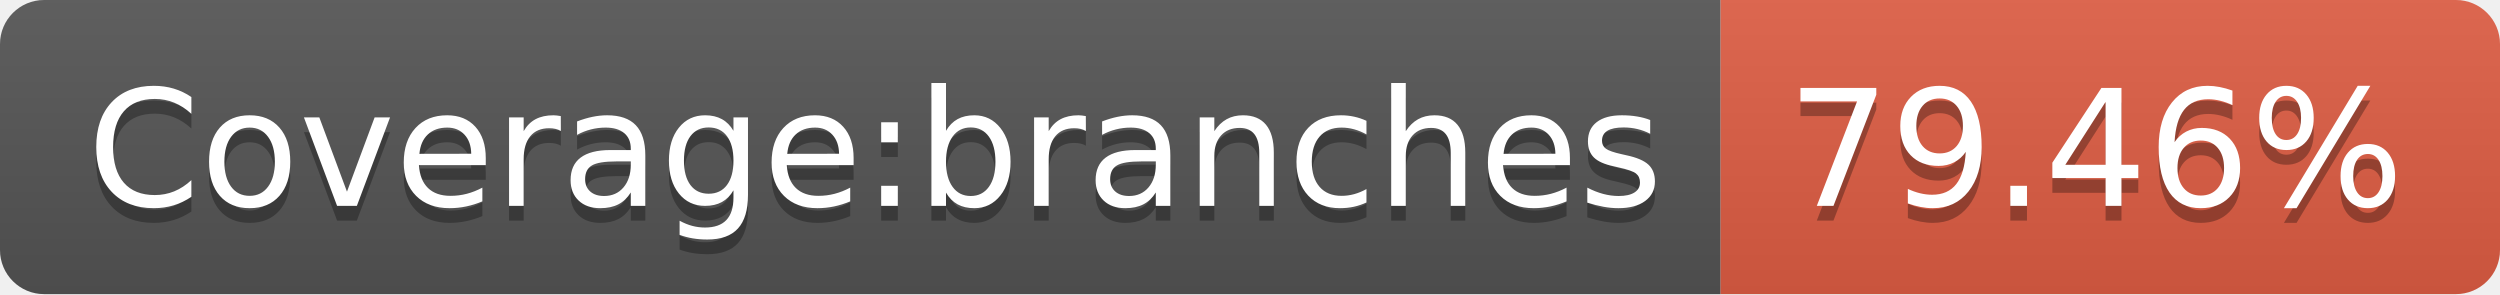
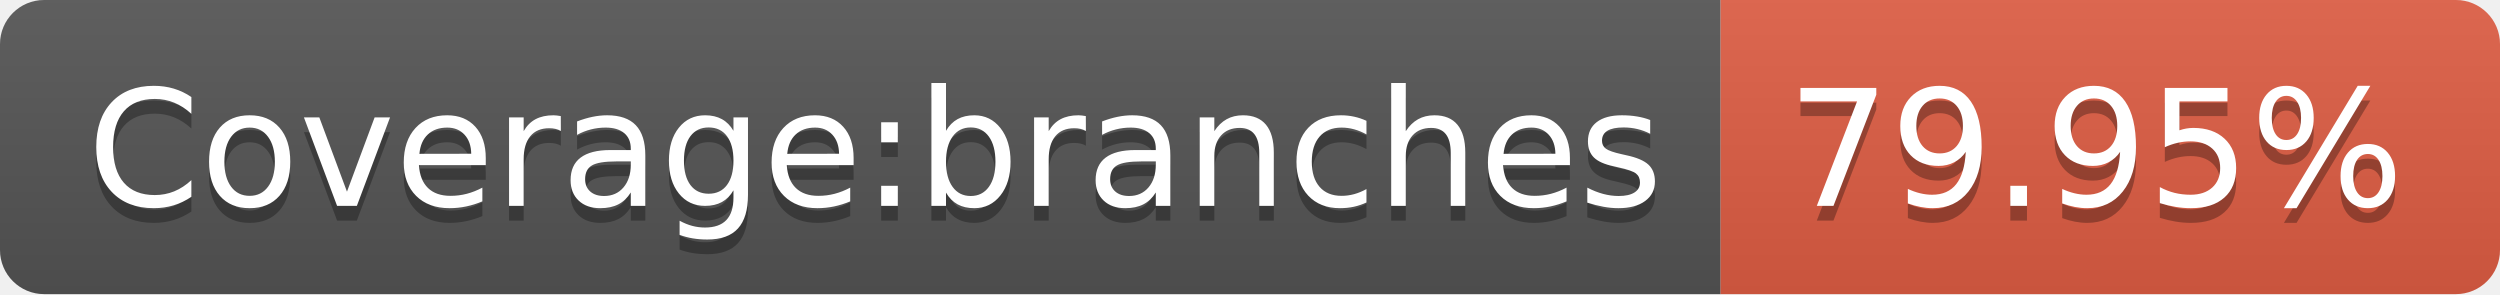
- <svg xmlns="http://www.w3.org/2000/svg" width="170" height="20" role="img" aria-label="Coverage:branches: 79.46%">
+ <svg xmlns="http://www.w3.org/2000/svg" width="170" height="20" role="img" aria-label="Coverage:branches: 79.95%">
  <linearGradient id="s" x2="0" y2="100%">
    <stop offset="0" stop-color="#bbb" stop-opacity=".1" />
    <stop offset="1" stop-opacity=".1" />
  </linearGradient>
  <clipPath id="r">
    <rect width="170" height="20" rx="3" fill="#fff" />
  </clipPath>
  <g clip-path="url(#r)">
    <rect width="117" height="20" fill="#555" />
    <rect x="117" width="53" height="20" fill="#e05d44" />
    <rect width="170" height="20" fill="url(#s)" />
  </g>
  <g fill="#fff" text-anchor="middle" font-family="Verdana,Geneva,DejaVu Sans,sans-serif" text-rendering="geometricPrecision" font-size="110">
    <text aria-hidden="true" x="595" y="150" fill="#010101" fill-opacity=".3" transform="scale(.1)" textLength="1070">Coverage:branches</text>
    <text x="595" y="140" transform="scale(.1)" fill="#fff" textLength="1070">Coverage:branches</text>
-     <text aria-hidden="true" x="1425" y="150" fill="#010101" fill-opacity=".3" transform="scale(.1)" textLength="430">79.46%</text>
-     <text x="1425" y="140" transform="scale(.1)" fill="#fff" textLength="430">79.46%</text>
+     <text aria-hidden="true" x="1425" y="150" fill="#010101" fill-opacity=".3" transform="scale(.1)" textLength="430">79.95%</text>
+     <text x="1425" y="140" transform="scale(.1)" fill="#fff" textLength="430">79.95%</text>
  </g>
</svg>
